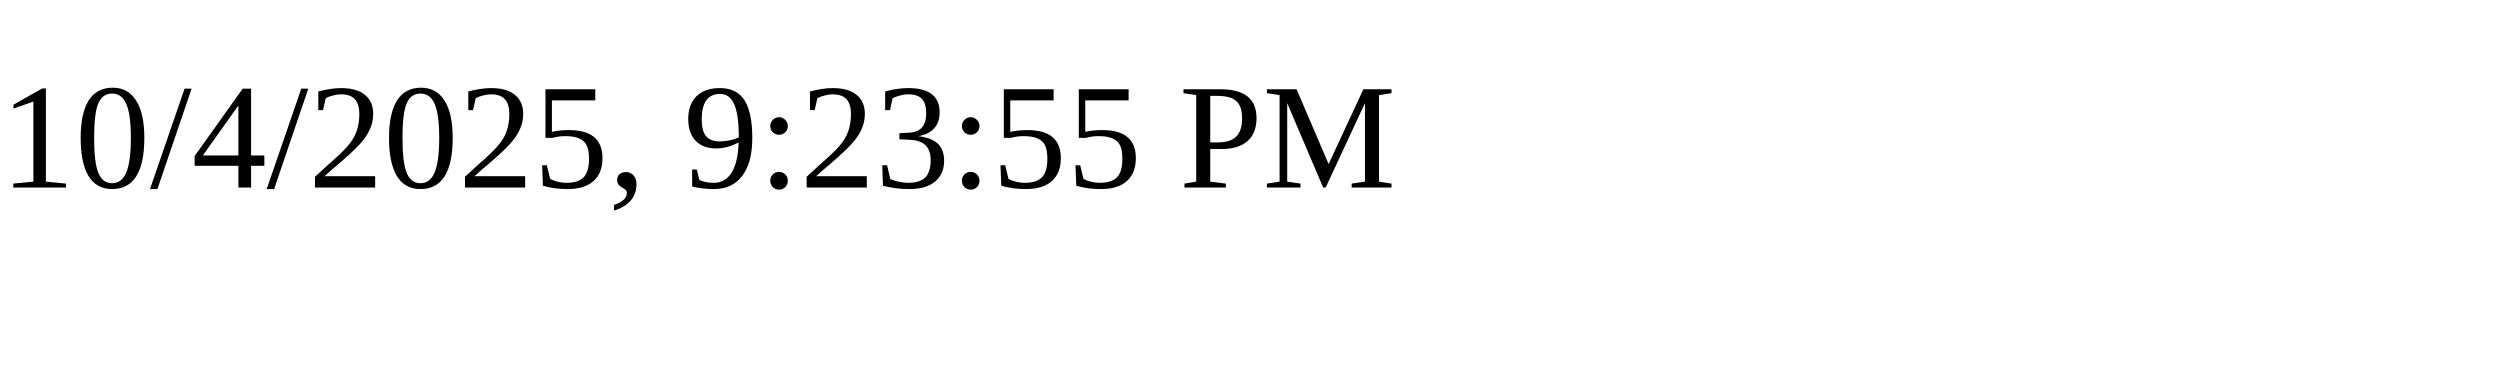
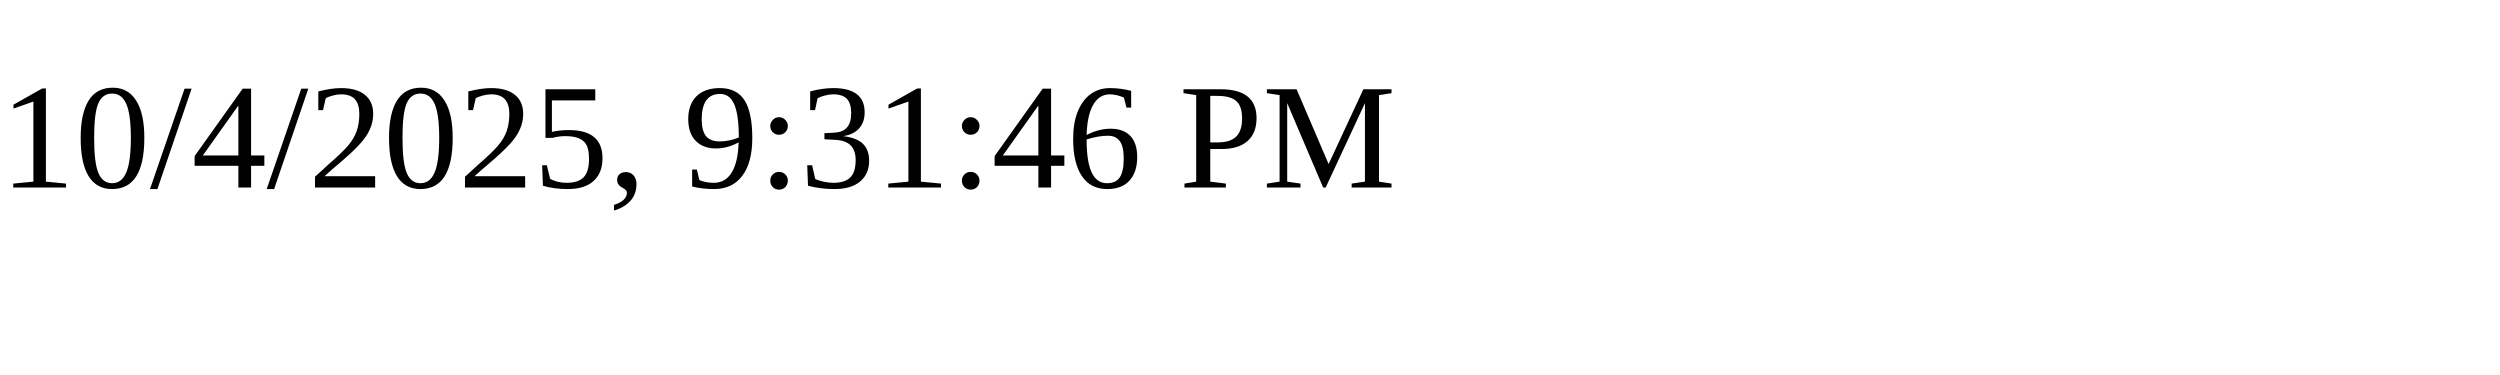
<svg xmlns="http://www.w3.org/2000/svg" height="30" width="200">
-   <text x="0" y="15">10/4/2025, 9:23:55 PM</text>
+   <text x="0" y="15">10/4/2025, 9:31:46 PM</text>
</svg>
